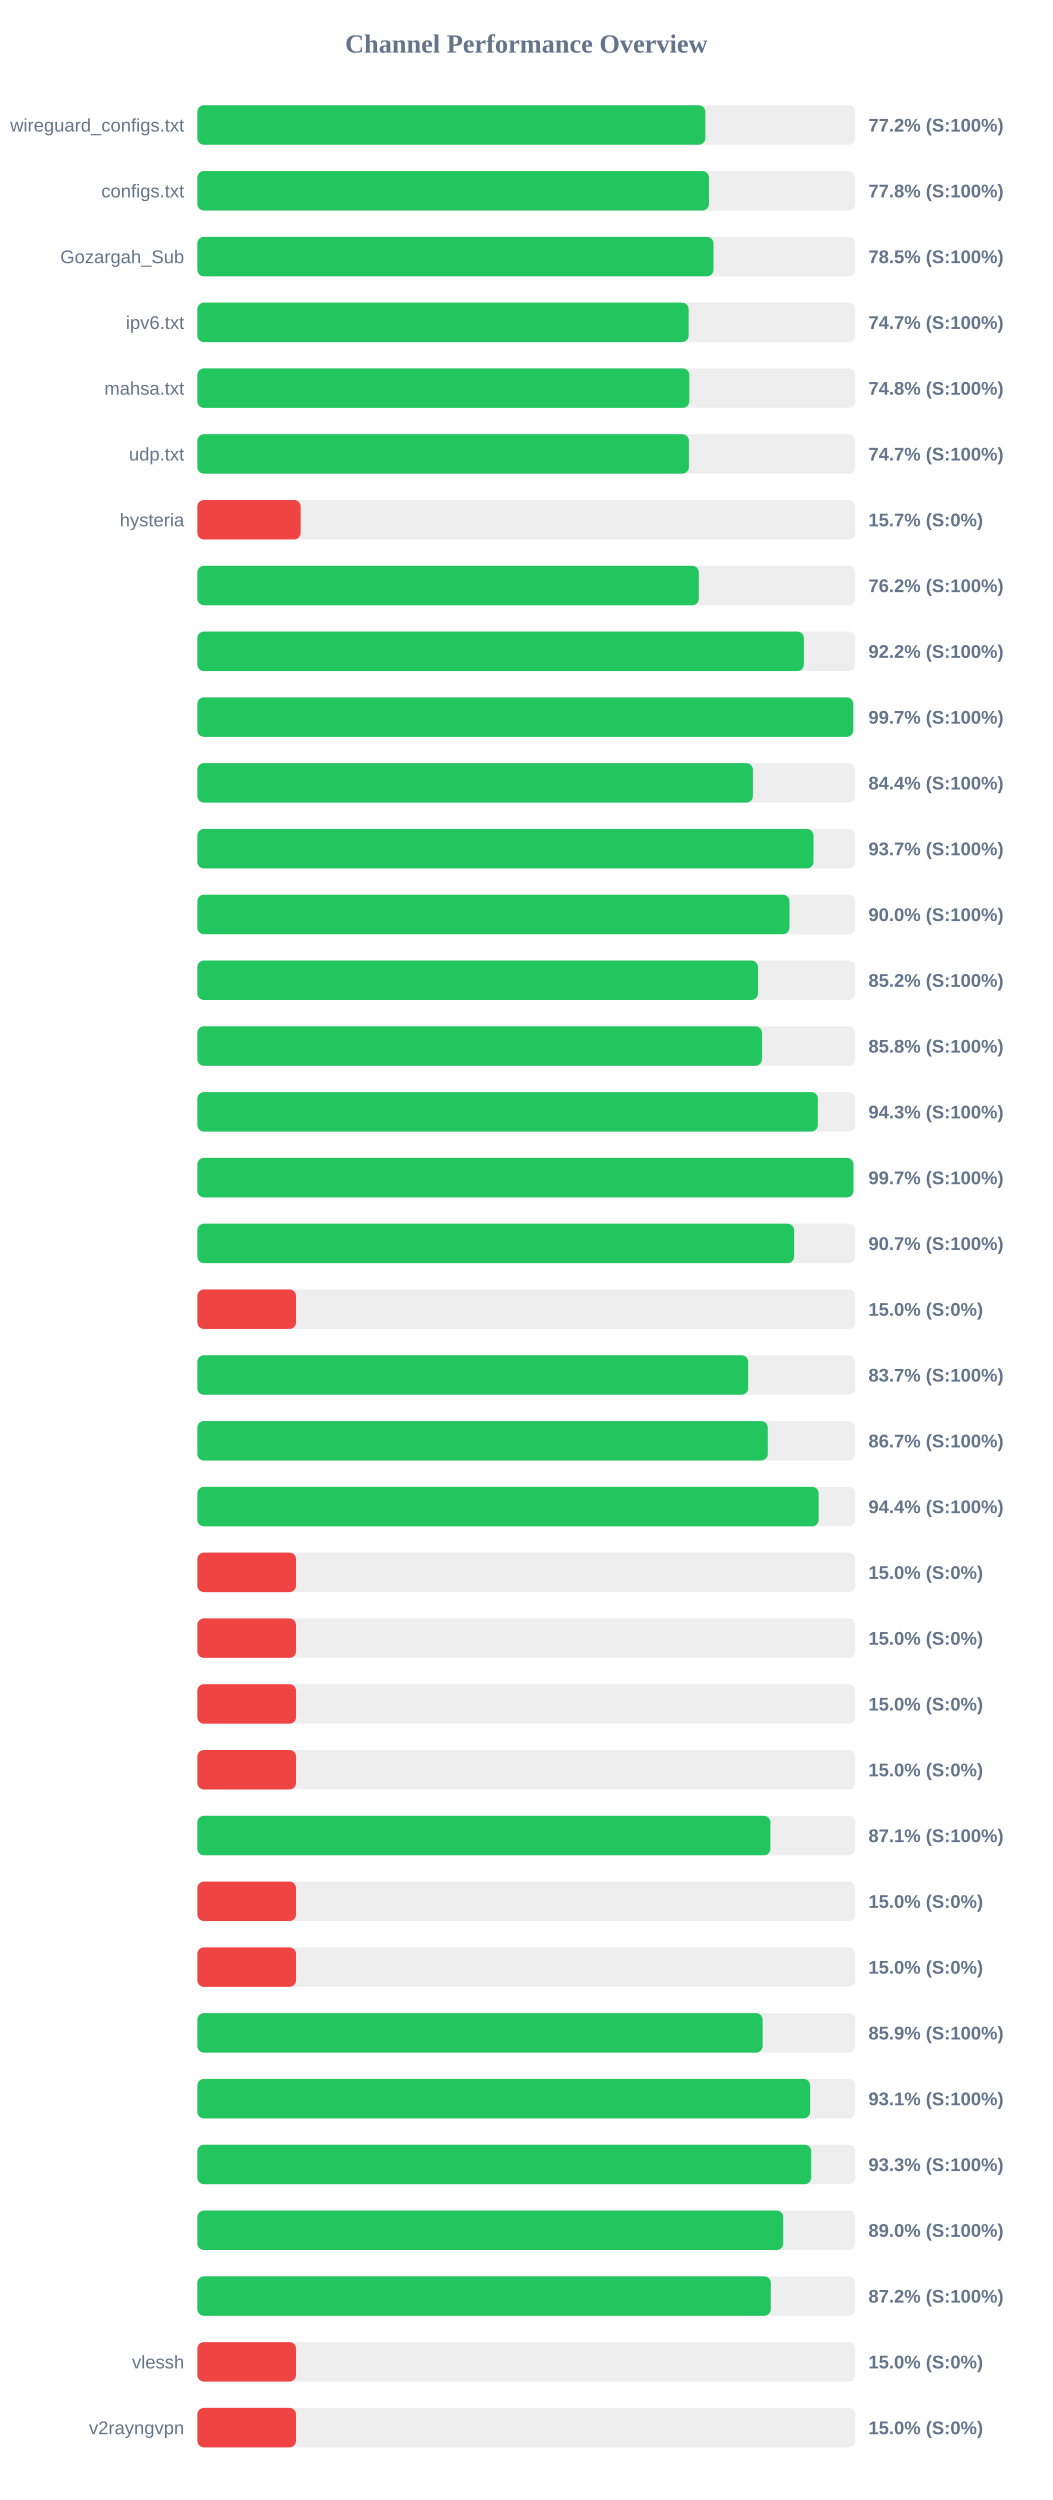
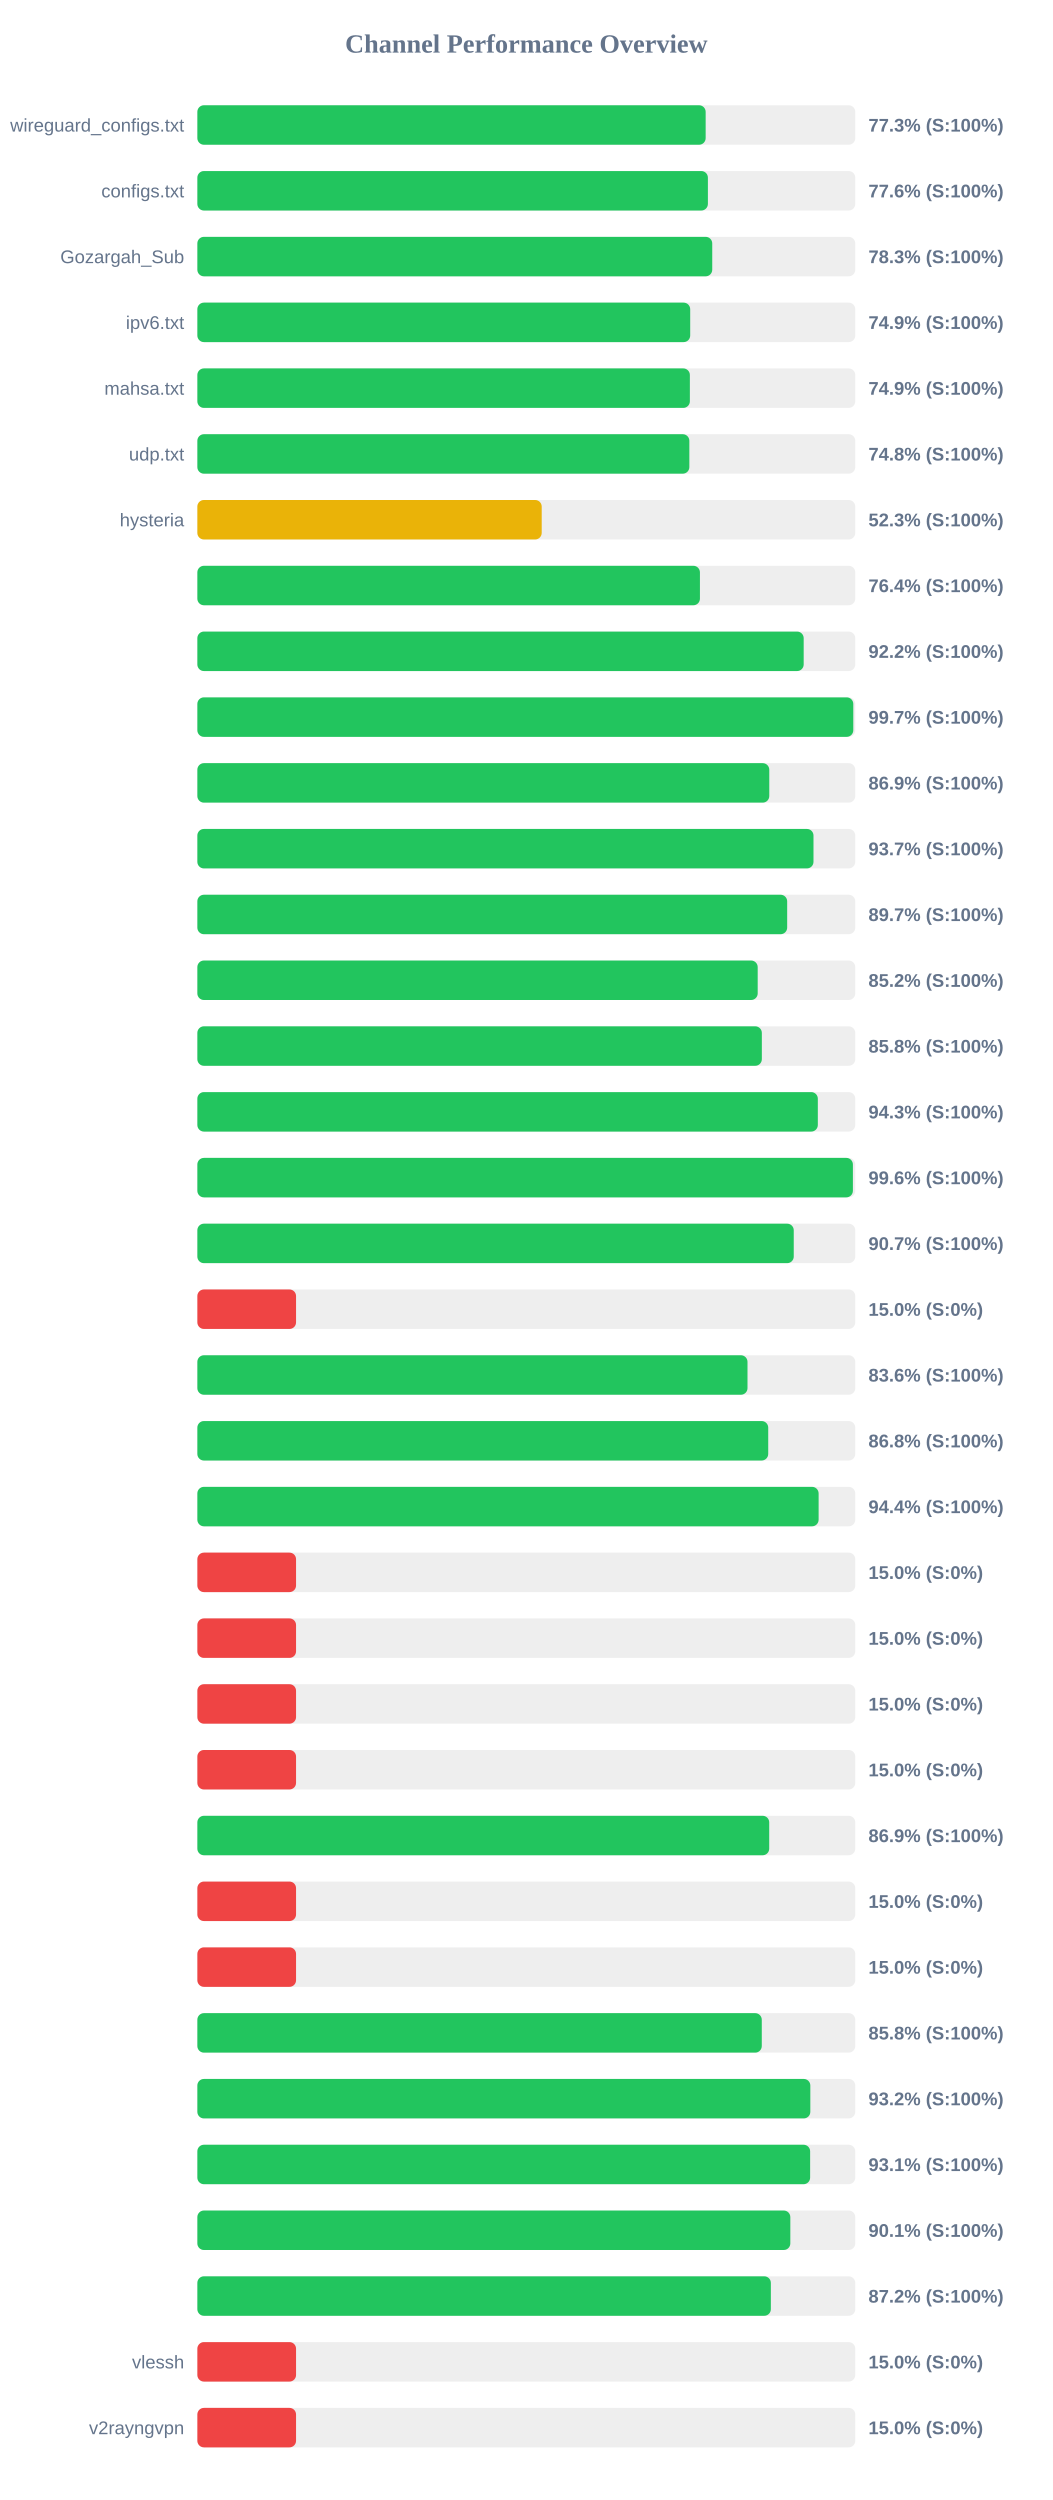
<svg xmlns="http://www.w3.org/2000/svg" width="800" height="1900" version="1.1">
  <style>
        .row { font: 14px Arial; fill: #64748b; }
        .score { font: bold 14px Arial; fill: #64748b; }
    </style>
  <text x="400" y="40" text-anchor="middle" font-size="20px" font-weight="bold" fill="#64748b">Channel Performance Overview</text>
  <rect x="150" y="80" width="500" height="30" fill="#eee" rx="5" />
-   <rect x="150" y="80" width="386.05" height="30" fill="#22c55e" rx="5" />
+   <rect x="150" y="80" width="386.3" height="30" fill="#22c55e" rx="5" />
  <text x="140" y="100" text-anchor="end" class="row">wireguard_configs.txt</text>
-   <text x="660" y="100" text-anchor="start" class="score">77.2% (S:100%)</text>
+   <text x="660" y="100" text-anchor="start" class="score">77.3% (S:100%)</text>
  <rect x="150" y="130" width="500" height="30" fill="#eee" rx="5" />
-   <rect x="150" y="130" width="388.8" height="30" fill="#22c55e" rx="5" />
+   <rect x="150" y="130" width="388.0" height="30" fill="#22c55e" rx="5" />
  <text x="140" y="150" text-anchor="end" class="row">configs.txt</text>
-   <text x="660" y="150" text-anchor="start" class="score">77.8% (S:100%)</text>
+   <text x="660" y="150" text-anchor="start" class="score">77.6% (S:100%)</text>
  <rect x="150" y="180" width="500" height="30" fill="#eee" rx="5" />
-   <rect x="150" y="180" width="392.25" height="30" fill="#22c55e" rx="5" />
+   <rect x="150" y="180" width="391.3" height="30" fill="#22c55e" rx="5" />
  <text x="140" y="200" text-anchor="end" class="row">Gozargah_Sub</text>
-   <text x="660" y="200" text-anchor="start" class="score">78.5% (S:100%)</text>
+   <text x="660" y="200" text-anchor="start" class="score">78.3% (S:100%)</text>
  <rect x="150" y="230" width="500" height="30" fill="#eee" rx="5" />
-   <rect x="150" y="230" width="373.35" height="30" fill="#22c55e" rx="5" />
+   <rect x="150" y="230" width="374.55" height="30" fill="#22c55e" rx="5" />
  <text x="140" y="250" text-anchor="end" class="row">ipv6.txt</text>
-   <text x="660" y="250" text-anchor="start" class="score">74.7% (S:100%)</text>
+   <text x="660" y="250" text-anchor="start" class="score">74.9% (S:100%)</text>
  <rect x="150" y="280" width="500" height="30" fill="#eee" rx="5" />
-   <rect x="150" y="280" width="373.9" height="30" fill="#22c55e" rx="5" />
+   <rect x="150" y="280" width="374.3" height="30" fill="#22c55e" rx="5" />
  <text x="140" y="300" text-anchor="end" class="row">mahsa.txt</text>
-   <text x="660" y="300" text-anchor="start" class="score">74.8% (S:100%)</text>
+   <text x="660" y="300" text-anchor="start" class="score">74.9% (S:100%)</text>
  <rect x="150" y="330" width="500" height="30" fill="#eee" rx="5" />
-   <rect x="150" y="330" width="373.55" height="30" fill="#22c55e" rx="5" />
+   <rect x="150" y="330" width="373.9" height="30" fill="#22c55e" rx="5" />
  <text x="140" y="350" text-anchor="end" class="row">udp.txt</text>
-   <text x="660" y="350" text-anchor="start" class="score">74.7% (S:100%)</text>
+   <text x="660" y="350" text-anchor="start" class="score">74.8% (S:100%)</text>
  <rect x="150" y="380" width="500" height="30" fill="#eee" rx="5" />
-   <rect x="150" y="380" width="78.5" height="30" fill="#ef4444" rx="5" />
+   <rect x="150" y="380" width="261.7" height="30" fill="#eab308" rx="5" />
  <text x="140" y="400" text-anchor="end" class="row">hysteria</text>
-   <text x="660" y="400" text-anchor="start" class="score">15.7% (S:0%)</text>
+   <text x="660" y="400" text-anchor="start" class="score">52.3% (S:100%)</text>
  <rect x="150" y="430" width="500" height="30" fill="#eee" rx="5" />
-   <rect x="150" y="430" width="381.1" height="30" fill="#22c55e" rx="5" />
+   <rect x="150" y="430" width="381.95" height="30" fill="#22c55e" rx="5" />
  <text x="140" y="450" text-anchor="end" class="row" />
-   <text x="660" y="450" text-anchor="start" class="score">76.2% (S:100%)</text>
+   <text x="660" y="450" text-anchor="start" class="score">76.4% (S:100%)</text>
  <rect x="150" y="480" width="500" height="30" fill="#eee" rx="5" />
-   <rect x="150" y="480" width="460.95" height="30" fill="#22c55e" rx="5" />
+   <rect x="150" y="480" width="460.8" height="30" fill="#22c55e" rx="5" />
  <text x="140" y="500" text-anchor="end" class="row" />
  <text x="660" y="500" text-anchor="start" class="score">92.2% (S:100%)</text>
  <rect x="150" y="530" width="500" height="30" fill="#eee" rx="5" />
-   <rect x="150" y="530" width="498.45" height="30" fill="#22c55e" rx="5" />
+   <rect x="150" y="530" width="498.5" height="30" fill="#22c55e" rx="5" />
  <text x="140" y="550" text-anchor="end" class="row" />
  <text x="660" y="550" text-anchor="start" class="score">99.7% (S:100%)</text>
  <rect x="150" y="580" width="500" height="30" fill="#eee" rx="5" />
-   <rect x="150" y="580" width="422.2" height="30" fill="#22c55e" rx="5" />
+   <rect x="150" y="580" width="434.65" height="30" fill="#22c55e" rx="5" />
  <text x="140" y="600" text-anchor="end" class="row" />
-   <text x="660" y="600" text-anchor="start" class="score">84.4% (S:100%)</text>
+   <text x="660" y="600" text-anchor="start" class="score">86.9% (S:100%)</text>
  <rect x="150" y="630" width="500" height="30" fill="#eee" rx="5" />
  <rect x="150" y="630" width="468.25" height="30" fill="#22c55e" rx="5" />
  <text x="140" y="650" text-anchor="end" class="row" />
  <text x="660" y="650" text-anchor="start" class="score">93.7% (S:100%)</text>
  <rect x="150" y="680" width="500" height="30" fill="#eee" rx="5" />
-   <rect x="150" y="680" width="450.0" height="30" fill="#22c55e" rx="5" />
+   <rect x="150" y="680" width="448.25" height="30" fill="#22c55e" rx="5" />
  <text x="140" y="700" text-anchor="end" class="row" />
-   <text x="660" y="700" text-anchor="start" class="score">90.0% (S:100%)</text>
+   <text x="660" y="700" text-anchor="start" class="score">89.7% (S:100%)</text>
  <rect x="150" y="730" width="500" height="30" fill="#eee" rx="5" />
-   <rect x="150" y="730" width="426.05" height="30" fill="#22c55e" rx="5" />
+   <rect x="150" y="730" width="425.85" height="30" fill="#22c55e" rx="5" />
  <text x="140" y="750" text-anchor="end" class="row" />
  <text x="660" y="750" text-anchor="start" class="score">85.2% (S:100%)</text>
  <rect x="150" y="780" width="500" height="30" fill="#eee" rx="5" />
-   <rect x="150" y="780" width="429.1" height="30" fill="#22c55e" rx="5" />
+   <rect x="150" y="780" width="429.0" height="30" fill="#22c55e" rx="5" />
  <text x="140" y="800" text-anchor="end" class="row" />
  <text x="660" y="800" text-anchor="start" class="score">85.8% (S:100%)</text>
  <rect x="150" y="830" width="500" height="30" fill="#eee" rx="5" />
  <rect x="150" y="830" width="471.55" height="30" fill="#22c55e" rx="5" />
  <text x="140" y="850" text-anchor="end" class="row" />
  <text x="660" y="850" text-anchor="start" class="score">94.3% (S:100%)</text>
  <rect x="150" y="880" width="500" height="30" fill="#eee" rx="5" />
-   <rect x="150" y="880" width="498.6" height="30" fill="#22c55e" rx="5" />
+   <rect x="150" y="880" width="498.2" height="30" fill="#22c55e" rx="5" />
  <text x="140" y="900" text-anchor="end" class="row" />
-   <text x="660" y="900" text-anchor="start" class="score">99.7% (S:100%)</text>
+   <text x="660" y="900" text-anchor="start" class="score">99.6% (S:100%)</text>
  <rect x="150" y="930" width="500" height="30" fill="#eee" rx="5" />
-   <rect x="150" y="930" width="453.55" height="30" fill="#22c55e" rx="5" />
+   <rect x="150" y="930" width="453.25" height="30" fill="#22c55e" rx="5" />
  <text x="140" y="950" text-anchor="end" class="row" />
  <text x="660" y="950" text-anchor="start" class="score">90.7% (S:100%)</text>
  <rect x="150" y="980" width="500" height="30" fill="#eee" rx="5" />
  <rect x="150" y="980" width="75.0" height="30" fill="#ef4444" rx="5" />
  <text x="140" y="1000" text-anchor="end" class="row" />
  <text x="660" y="1000" text-anchor="start" class="score">15.0% (S:0%)</text>
  <rect x="150" y="1030" width="500" height="30" fill="#eee" rx="5" />
-   <rect x="150" y="1030" width="418.6" height="30" fill="#22c55e" rx="5" />
+   <rect x="150" y="1030" width="418.1" height="30" fill="#22c55e" rx="5" />
  <text x="140" y="1050" text-anchor="end" class="row" />
-   <text x="660" y="1050" text-anchor="start" class="score">83.7% (S:100%)</text>
+   <text x="660" y="1050" text-anchor="start" class="score">83.6% (S:100%)</text>
  <rect x="150" y="1080" width="500" height="30" fill="#eee" rx="5" />
-   <rect x="150" y="1080" width="433.5" height="30" fill="#22c55e" rx="5" />
+   <rect x="150" y="1080" width="433.85" height="30" fill="#22c55e" rx="5" />
  <text x="140" y="1100" text-anchor="end" class="row" />
-   <text x="660" y="1100" text-anchor="start" class="score">86.7% (S:100%)</text>
+   <text x="660" y="1100" text-anchor="start" class="score">86.8% (S:100%)</text>
  <rect x="150" y="1130" width="500" height="30" fill="#eee" rx="5" />
-   <rect x="150" y="1130" width="472.2" height="30" fill="#22c55e" rx="5" />
+   <rect x="150" y="1130" width="472.15" height="30" fill="#22c55e" rx="5" />
  <text x="140" y="1150" text-anchor="end" class="row" />
  <text x="660" y="1150" text-anchor="start" class="score">94.4% (S:100%)</text>
  <rect x="150" y="1180" width="500" height="30" fill="#eee" rx="5" />
  <rect x="150" y="1180" width="75.0" height="30" fill="#ef4444" rx="5" />
  <text x="140" y="1200" text-anchor="end" class="row" />
  <text x="660" y="1200" text-anchor="start" class="score">15.0% (S:0%)</text>
  <rect x="150" y="1230" width="500" height="30" fill="#eee" rx="5" />
  <rect x="150" y="1230" width="75.0" height="30" fill="#ef4444" rx="5" />
  <text x="140" y="1250" text-anchor="end" class="row" />
  <text x="660" y="1250" text-anchor="start" class="score">15.0% (S:0%)</text>
  <rect x="150" y="1280" width="500" height="30" fill="#eee" rx="5" />
  <rect x="150" y="1280" width="75.0" height="30" fill="#ef4444" rx="5" />
  <text x="140" y="1300" text-anchor="end" class="row" />
  <text x="660" y="1300" text-anchor="start" class="score">15.0% (S:0%)</text>
  <rect x="150" y="1330" width="500" height="30" fill="#eee" rx="5" />
  <rect x="150" y="1330" width="75.0" height="30" fill="#ef4444" rx="5" />
  <text x="140" y="1350" text-anchor="end" class="row" />
  <text x="660" y="1350" text-anchor="start" class="score">15.0% (S:0%)</text>
  <rect x="150" y="1380" width="500" height="30" fill="#eee" rx="5" />
-   <rect x="150" y="1380" width="435.5" height="30" fill="#22c55e" rx="5" />
+   <rect x="150" y="1380" width="434.6" height="30" fill="#22c55e" rx="5" />
  <text x="140" y="1400" text-anchor="end" class="row" />
-   <text x="660" y="1400" text-anchor="start" class="score">87.1% (S:100%)</text>
+   <text x="660" y="1400" text-anchor="start" class="score">86.9% (S:100%)</text>
  <rect x="150" y="1430" width="500" height="30" fill="#eee" rx="5" />
  <rect x="150" y="1430" width="75.0" height="30" fill="#ef4444" rx="5" />
  <text x="140" y="1450" text-anchor="end" class="row" />
  <text x="660" y="1450" text-anchor="start" class="score">15.0% (S:0%)</text>
  <rect x="150" y="1480" width="500" height="30" fill="#eee" rx="5" />
  <rect x="150" y="1480" width="75.0" height="30" fill="#ef4444" rx="5" />
  <text x="140" y="1500" text-anchor="end" class="row" />
  <text x="660" y="1500" text-anchor="start" class="score">15.0% (S:0%)</text>
  <rect x="150" y="1530" width="500" height="30" fill="#eee" rx="5" />
-   <rect x="150" y="1530" width="429.6" height="30" fill="#22c55e" rx="5" />
+   <rect x="150" y="1530" width="428.95" height="30" fill="#22c55e" rx="5" />
  <text x="140" y="1550" text-anchor="end" class="row" />
-   <text x="660" y="1550" text-anchor="start" class="score">85.9% (S:100%)</text>
+   <text x="660" y="1550" text-anchor="start" class="score">85.8% (S:100%)</text>
  <rect x="150" y="1580" width="500" height="30" fill="#eee" rx="5" />
-   <rect x="150" y="1580" width="465.7" height="30" fill="#22c55e" rx="5" />
+   <rect x="150" y="1580" width="465.85" height="30" fill="#22c55e" rx="5" />
  <text x="140" y="1600" text-anchor="end" class="row" />
-   <text x="660" y="1600" text-anchor="start" class="score">93.1% (S:100%)</text>
+   <text x="660" y="1600" text-anchor="start" class="score">93.2% (S:100%)</text>
  <rect x="150" y="1630" width="500" height="30" fill="#eee" rx="5" />
-   <rect x="150" y="1630" width="466.5" height="30" fill="#22c55e" rx="5" />
+   <rect x="150" y="1630" width="465.7" height="30" fill="#22c55e" rx="5" />
  <text x="140" y="1650" text-anchor="end" class="row" />
-   <text x="660" y="1650" text-anchor="start" class="score">93.3% (S:100%)</text>
+   <text x="660" y="1650" text-anchor="start" class="score">93.1% (S:100%)</text>
  <rect x="150" y="1680" width="500" height="30" fill="#eee" rx="5" />
-   <rect x="150" y="1680" width="445.25" height="30" fill="#22c55e" rx="5" />
+   <rect x="150" y="1680" width="450.65" height="30" fill="#22c55e" rx="5" />
  <text x="140" y="1700" text-anchor="end" class="row" />
-   <text x="660" y="1700" text-anchor="start" class="score">89.0% (S:100%)</text>
+   <text x="660" y="1700" text-anchor="start" class="score">90.1% (S:100%)</text>
  <rect x="150" y="1730" width="500" height="30" fill="#eee" rx="5" />
-   <rect x="150" y="1730" width="435.8" height="30" fill="#22c55e" rx="5" />
+   <rect x="150" y="1730" width="435.85" height="30" fill="#22c55e" rx="5" />
  <text x="140" y="1750" text-anchor="end" class="row" />
  <text x="660" y="1750" text-anchor="start" class="score">87.2% (S:100%)</text>
  <rect x="150" y="1780" width="500" height="30" fill="#eee" rx="5" />
  <rect x="150" y="1780" width="75.0" height="30" fill="#ef4444" rx="5" />
  <text x="140" y="1800" text-anchor="end" class="row">vlessh</text>
  <text x="660" y="1800" text-anchor="start" class="score">15.0% (S:0%)</text>
  <rect x="150" y="1830" width="500" height="30" fill="#eee" rx="5" />
  <rect x="150" y="1830" width="75.0" height="30" fill="#ef4444" rx="5" />
  <text x="140" y="1850" text-anchor="end" class="row">v2rayngvpn</text>
  <text x="660" y="1850" text-anchor="start" class="score">15.0% (S:0%)</text>
</svg>
